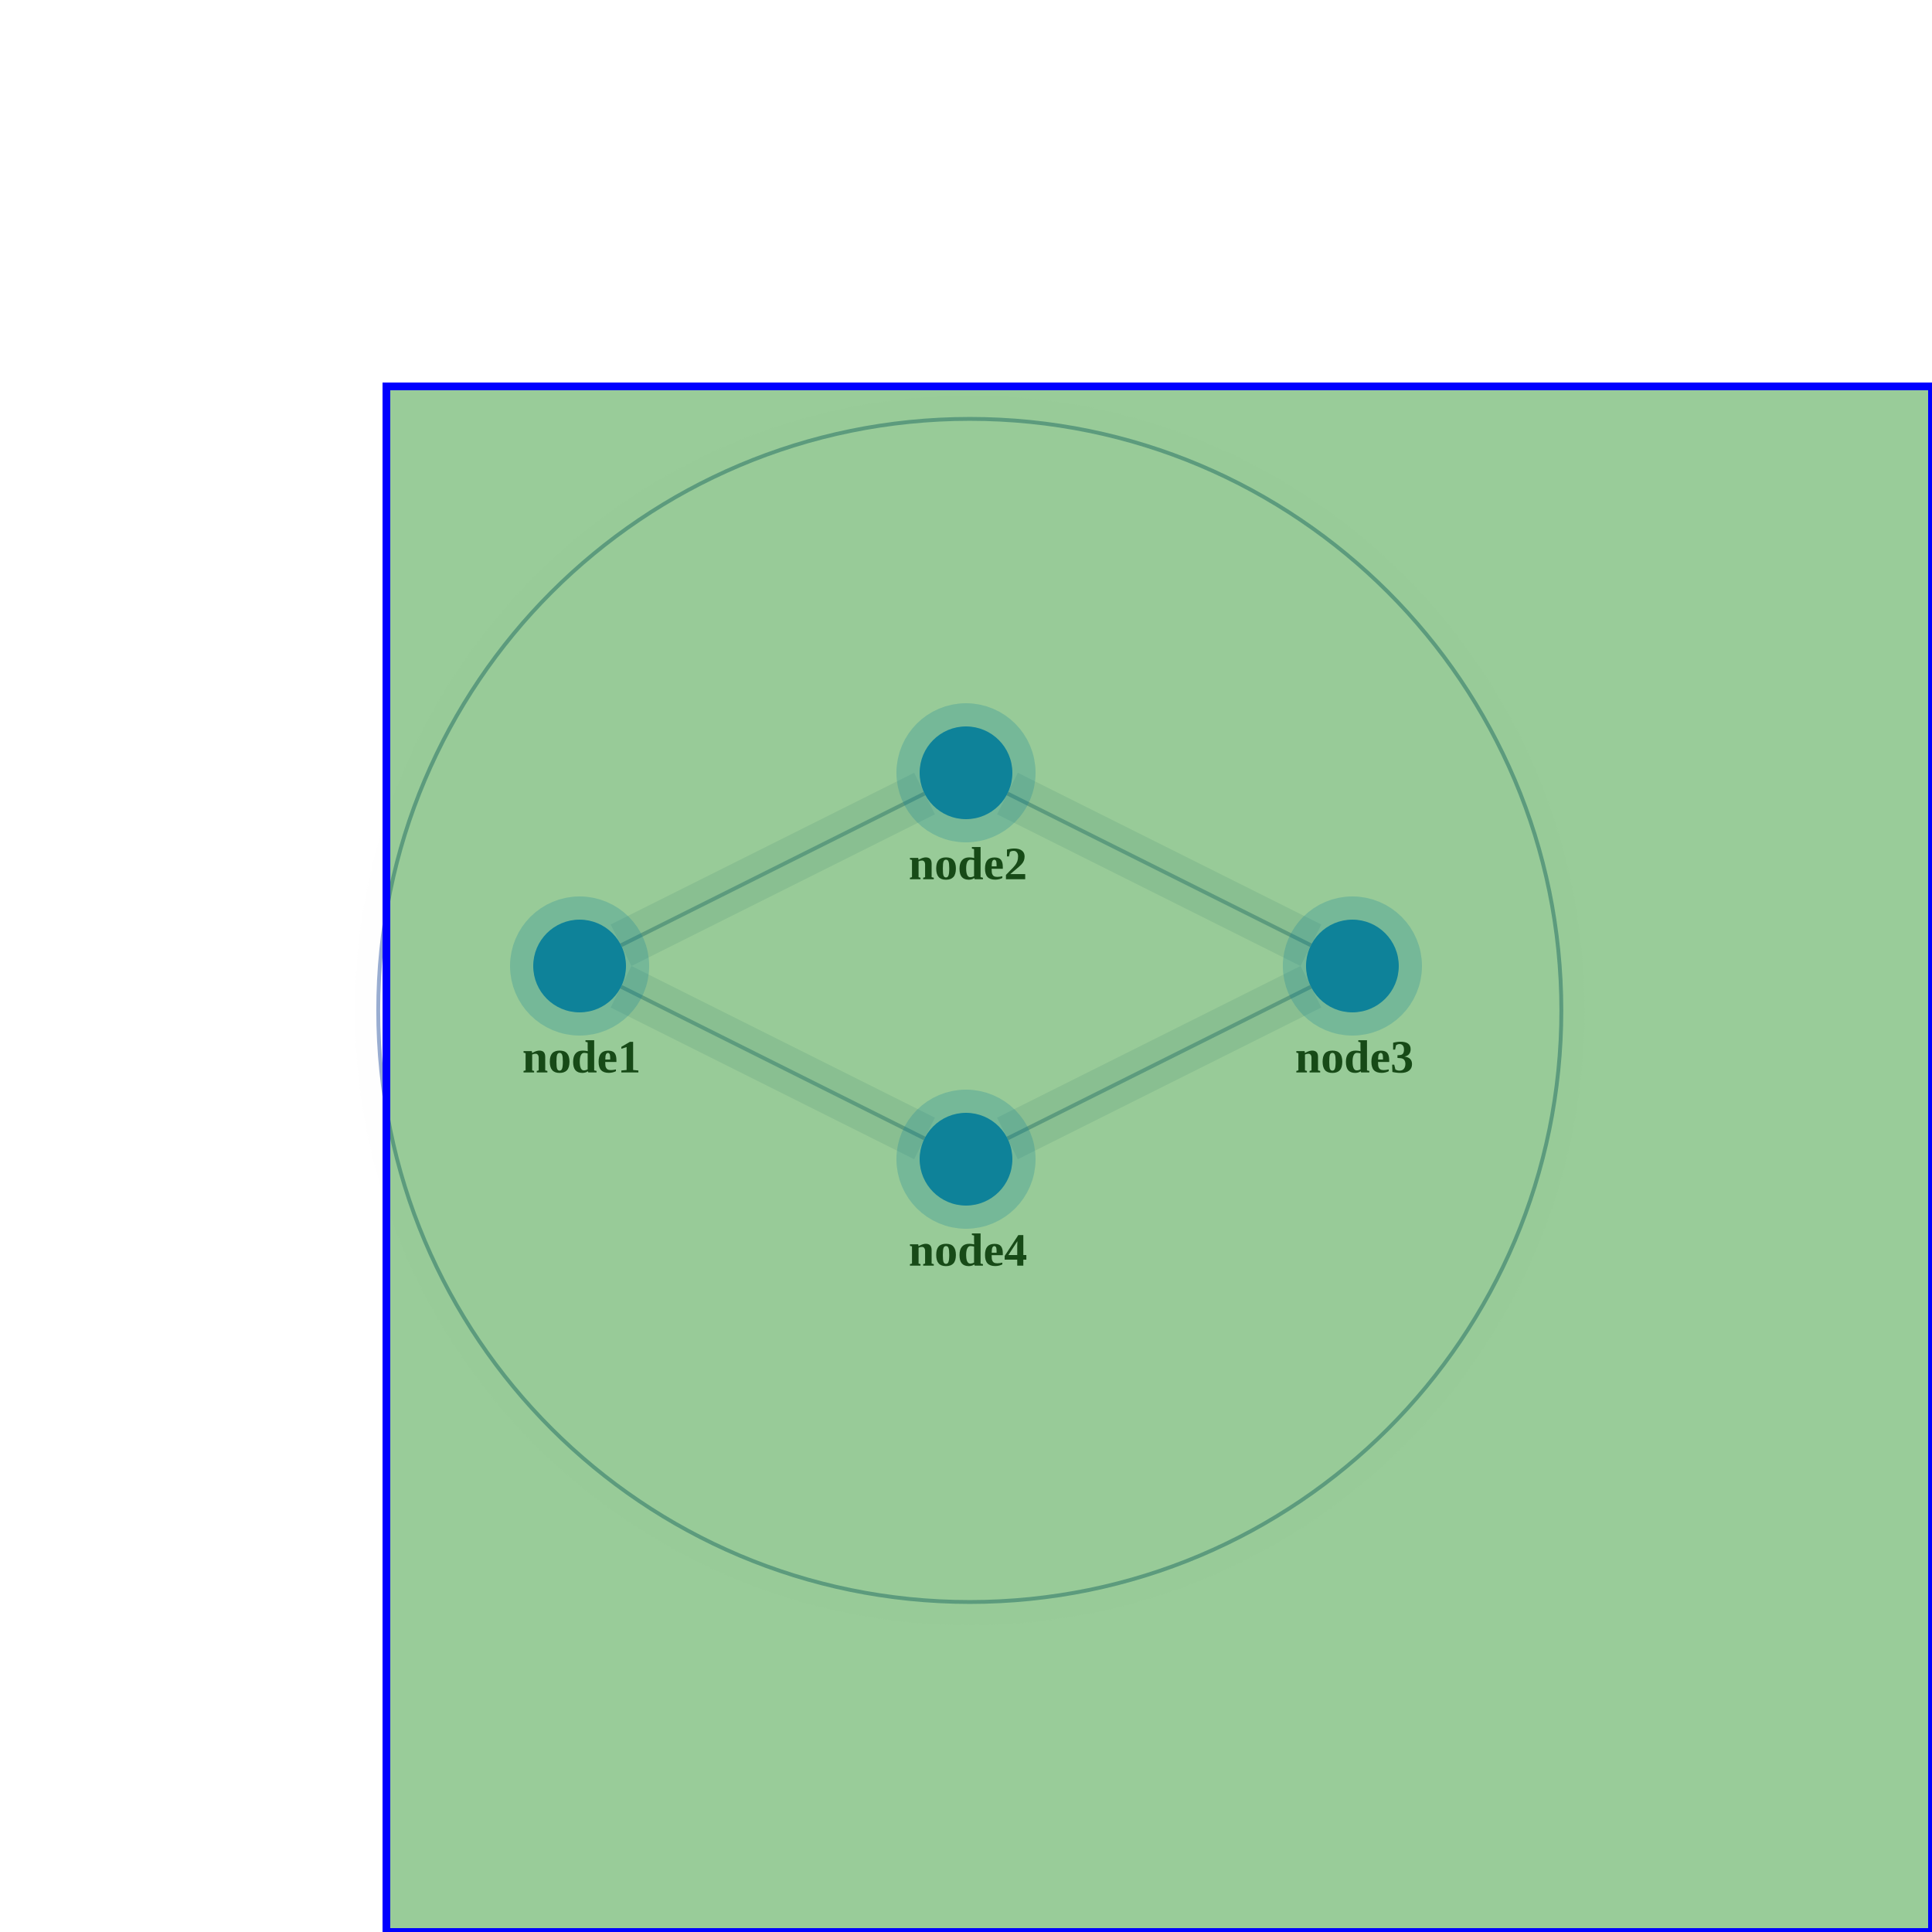
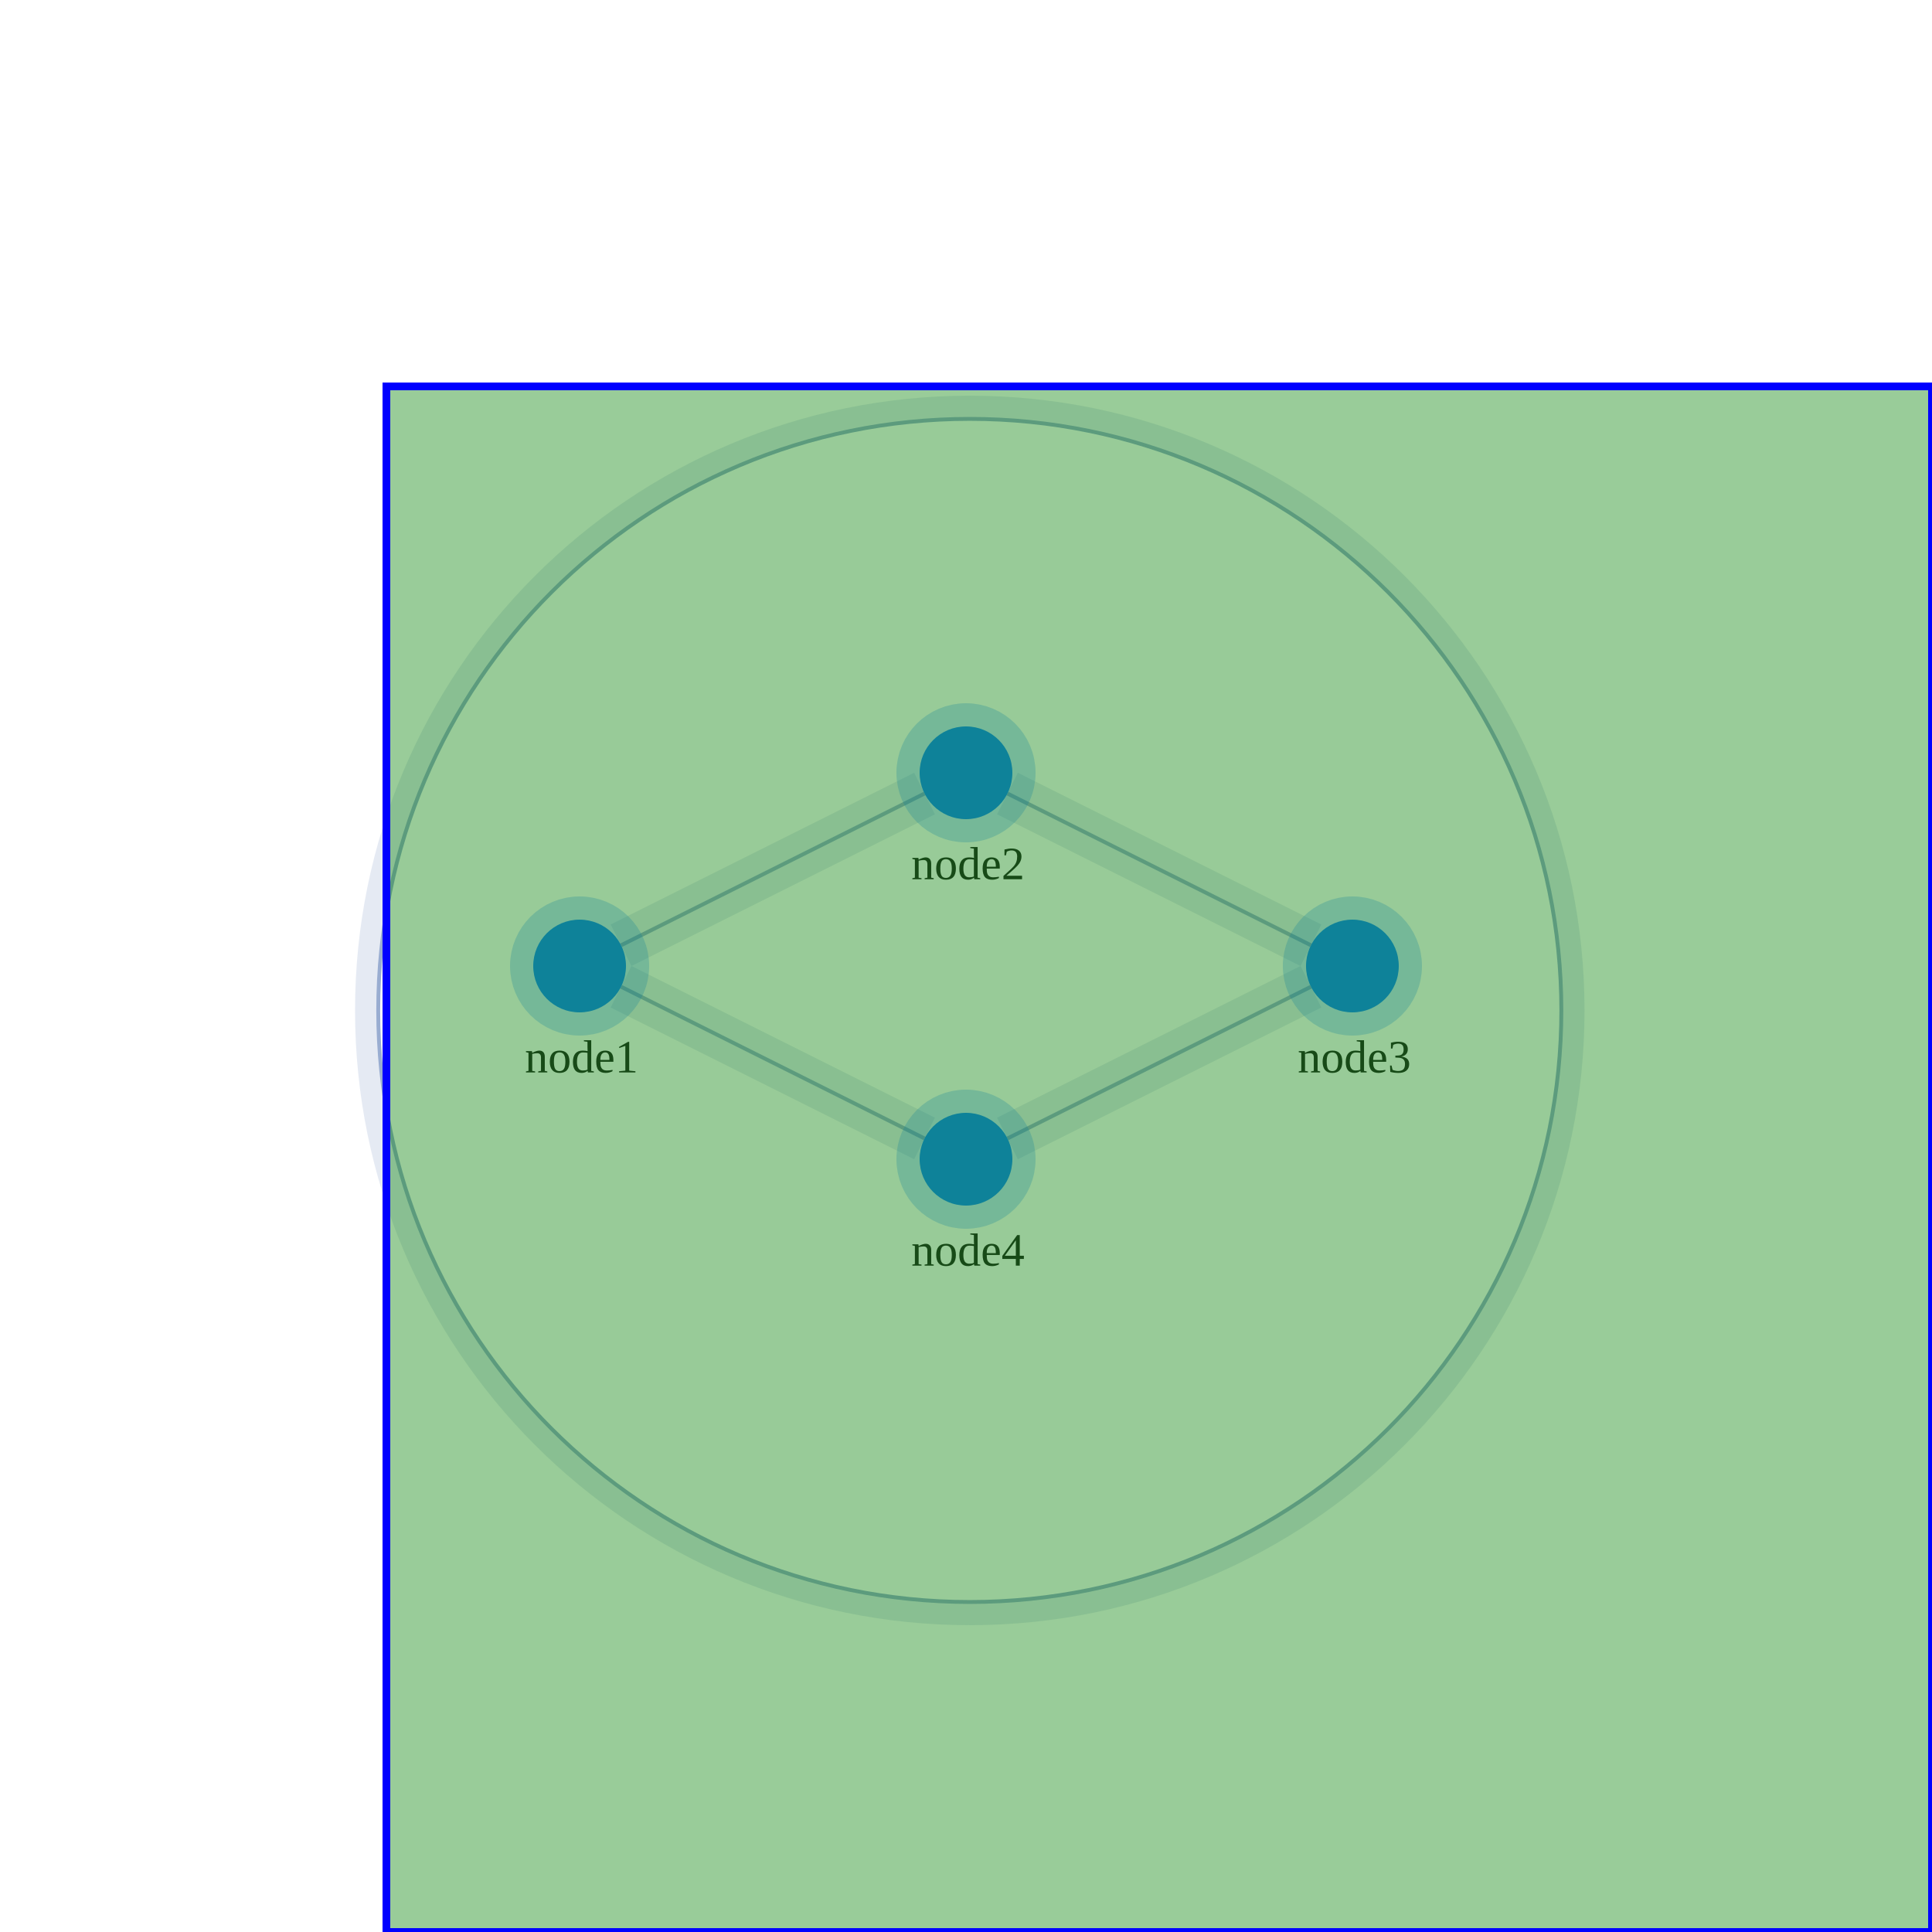
<svg xmlns="http://www.w3.org/2000/svg" width="500" height="500" style="background: transparent; position: absolute; outline: none;" color-interpolation-filters="sRGB" tabindex="1">
  <defs />
  <g id="g-svg-camera" transform="matrix(1,0,0,1,0,0)">
    <g id="g-root" fill="none" transform="matrix(1,0,0,1,0,0)">
      <g id="g-svg-7" fill="none" transform="matrix(1,0,0,1,0,0)">
        <g id="combo1" fill="none" transform="matrix(1,0,0,1,250.98,261.5)">
          <g transform="matrix(1,0,0,1,0,0)">
-             <circle id="halo" fill="none" transform="translate(-153.0956,-153.0956)" cx="153.096" cy="153.096" stroke-dasharray="0,0" stroke-width="12" stroke="rgba(253,253,253,1)" r="153.096" stroke-opacity="0.25" pointer-events="none" />
+             <circle id="halo" fill="none" transform="translate(-153.0956,-153.0956)" cx="153.096" cy="153.096" stroke-dasharray="0,0" stroke-width="12" stroke="rgba(153,173,209,1)" r="153.096" stroke-opacity="0.25" pointer-events="none" />
          </g>
          <g transform="matrix(1,0,0,1,0,0)">
            <circle id="key" fill="rgba(253,253,253,1)" transform="translate(-153.0956,-153.0956)" cx="153.096" cy="153.096" stroke-dasharray="0,0" stroke-width="1" stroke="rgba(153,173,209,1)" r="153.096" />
          </g>
        </g>
      </g>
      <g id="g-svg-6" fill="none" transform="matrix(1,0,0,1,0,0)">
        <g id="edge1" fill="none" marker-start="false" marker-end="false" transform="matrix(1,0,0,1,0,0)">
          <g id="edge1" fill="none" marker-start="false" marker-end="false" stroke="transparent" stroke-width="3" />
          <g transform="matrix(1,0,0,1,160.7331,205.3666)">
            <path id="halo" fill="none" d="M 0,39.267 L 78.534,0" stroke-width="12" stroke="rgba(153,173,209,1)" stroke-dasharray="0,0" pointer-events="none" stroke-opacity="0.25" />
            <path id="halo" fill="none" d="M 0,39.267 L 78.534,0" stroke-width="14" stroke="transparent" stroke-dasharray="0,0" pointer-events="none" stroke-opacity="0.25" />
          </g>
          <g transform="matrix(1,0,0,1,160.7331,205.3666)">
            <path id="key" fill="none" d="M 0,39.267 L 78.534,0" stroke-width="1" stroke="rgba(153,173,209,1)" />
            <path id="key" fill="none" d="M 0,39.267 L 78.534,0" stroke-width="1" stroke="transparent" />
          </g>
        </g>
        <g id="edge2" fill="none" marker-start="false" marker-end="false" transform="matrix(1,0,0,1,0,0)">
          <g id="edge2" fill="none" marker-start="false" marker-end="false" stroke="transparent" stroke-width="3" />
          <g transform="matrix(1,0,0,1,260.7331,205.3666)">
            <path id="halo" fill="none" d="M 0,0 L 78.534,39.267" stroke-width="12" stroke="rgba(153,173,209,1)" stroke-dasharray="0,0" pointer-events="none" stroke-opacity="0.25" />
            <path id="halo" fill="none" d="M 0,0 L 78.534,39.267" stroke-width="14" stroke="transparent" stroke-dasharray="0,0" pointer-events="none" stroke-opacity="0.25" />
          </g>
          <g transform="matrix(1,0,0,1,260.7331,205.3666)">
            <path id="key" fill="none" d="M 0,0 L 78.534,39.267" stroke-width="1" stroke="rgba(153,173,209,1)" />
            <path id="key" fill="none" d="M 0,0 L 78.534,39.267" stroke-width="1" stroke="transparent" />
          </g>
        </g>
        <g id="edge3" fill="none" marker-start="false" marker-end="false" transform="matrix(1,0,0,1,0,0)">
          <g id="edge3" fill="none" marker-start="false" marker-end="false" stroke="transparent" stroke-width="3" />
          <g transform="matrix(1,0,0,1,260.7331,255.3666)">
            <path id="halo" fill="none" d="M 78.534,0 L 0,39.267" stroke-width="12" stroke="rgba(153,173,209,1)" stroke-dasharray="0,0" pointer-events="none" stroke-opacity="0.25" />
            <path id="halo" fill="none" d="M 78.534,0 L 0,39.267" stroke-width="14" stroke="transparent" stroke-dasharray="0,0" pointer-events="none" stroke-opacity="0.25" />
          </g>
          <g transform="matrix(1,0,0,1,260.7331,255.3666)">
            <path id="key" fill="none" d="M 78.534,0 L 0,39.267" stroke-width="1" stroke="rgba(153,173,209,1)" />
            <path id="key" fill="none" d="M 78.534,0 L 0,39.267" stroke-width="1" stroke="transparent" />
          </g>
        </g>
        <g id="edge4" fill="none" marker-start="false" marker-end="false" transform="matrix(1,0,0,1,0,0)">
          <g id="edge4" fill="none" marker-start="false" marker-end="false" stroke="transparent" stroke-width="3" />
          <g transform="matrix(1,0,0,1,160.7331,255.3666)">
            <path id="halo" fill="none" d="M 0,0 L 78.534,39.267" stroke-width="12" stroke="rgba(153,173,209,1)" stroke-dasharray="0,0" pointer-events="none" stroke-opacity="0.25" />
            <path id="halo" fill="none" d="M 0,0 L 78.534,39.267" stroke-width="14" stroke="transparent" stroke-dasharray="0,0" pointer-events="none" stroke-opacity="0.25" />
          </g>
          <g transform="matrix(1,0,0,1,160.7331,255.3666)">
            <path id="key" fill="none" d="M 0,0 L 78.534,39.267" stroke-width="1" stroke="rgba(153,173,209,1)" />
            <path id="key" fill="none" d="M 0,0 L 78.534,39.267" stroke-width="1" stroke="transparent" />
          </g>
        </g>
      </g>
      <g id="g-svg-5" fill="none" transform="matrix(1,0,0,1,0,0)">
        <g id="node1" fill="none" transform="matrix(1,0,0,1,150,250)">
          <g transform="matrix(1,0,0,1,0,0)">
-             <circle id="halo" fill="none" transform="translate(-12,-12)" cx="12" cy="12" stroke-width="12" stroke="rgba(23,131,255,1)" r="12" stroke-dasharray="0,0" stroke-opacity="0.25" pointer-events="none" />
+             <circle id="halo" fill="none" transform="translate(-12,-12)" cx="12" cy="12" stroke-width="12" stroke="rgba(23,131,255,1)" stroke-opacity="0.25" r="12" stroke-dasharray="0,0" pointer-events="none" />
          </g>
          <g transform="matrix(1,0,0,1,0,0)">
-             <circle id="key" fill="rgba(23,131,255,1)" transform="translate(-12,-12)" cx="12" cy="12" stroke-width="0" r="12" stroke="rgba(0,0,0,1)" />
+             <circle id="key" fill="rgba(23,131,255,1)" transform="translate(-12,-12)" cx="12" cy="12" stroke-width="0" stroke="rgba(0,0,0,1)" r="12" />
          </g>
          <g id="label" fill="none" transform="matrix(1,0,0,1,0,12)">
            <g transform="matrix(1,0,0,1,0,0)">
-               <text id="text" fill="rgba(0,0,0,0.851)" dominant-baseline="central" paint-order="stroke" dx="0.5" dy="11.5px" font-size="12" text-anchor="middle" font-weight="700">
+               <text id="text" fill="rgba(0,0,0,0.851)" dominant-baseline="central" paint-order="stroke" dx="0.5" dy="11.5px" font-size="12" text-anchor="middle" font-weight="400">
                node1
              </text>
            </g>
          </g>
        </g>
        <g id="node2" fill="none" transform="matrix(1,0,0,1,250,200)">
          <g transform="matrix(1,0,0,1,0,0)">
-             <circle id="halo" fill="none" transform="translate(-12,-12)" cx="12" cy="12" stroke-width="12" stroke="rgba(23,131,255,1)" r="12" stroke-dasharray="0,0" stroke-opacity="0.25" pointer-events="none" />
+             <circle id="halo" fill="none" transform="translate(-12,-12)" cx="12" cy="12" stroke-width="12" stroke="rgba(23,131,255,1)" stroke-opacity="0.25" r="12" stroke-dasharray="0,0" pointer-events="none" />
          </g>
          <g transform="matrix(1,0,0,1,0,0)">
-             <circle id="key" fill="rgba(23,131,255,1)" transform="translate(-12,-12)" cx="12" cy="12" stroke-width="0" r="12" stroke="rgba(0,0,0,1)" />
+             <circle id="key" fill="rgba(23,131,255,1)" transform="translate(-12,-12)" cx="12" cy="12" stroke-width="0" stroke="rgba(0,0,0,1)" r="12" />
          </g>
          <g id="label" fill="none" transform="matrix(1,0,0,1,0,12)">
            <g transform="matrix(1,0,0,1,0,0)">
-               <text id="text" fill="rgba(0,0,0,0.851)" dominant-baseline="central" paint-order="stroke" dx="0.5" dy="11.5px" font-size="12" text-anchor="middle" font-weight="700">
+               <text id="text" fill="rgba(0,0,0,0.851)" dominant-baseline="central" paint-order="stroke" dx="0.5" dy="11.5px" font-size="12" text-anchor="middle" font-weight="400">
                node2
              </text>
            </g>
          </g>
        </g>
        <g id="node3" fill="none" transform="matrix(1,0,0,1,350,250)">
          <g transform="matrix(1,0,0,1,0,0)">
-             <circle id="halo" fill="none" transform="translate(-12,-12)" cx="12" cy="12" stroke-width="12" stroke="rgba(23,131,255,1)" r="12" stroke-dasharray="0,0" stroke-opacity="0.25" pointer-events="none" />
+             <circle id="halo" fill="none" transform="translate(-12,-12)" cx="12" cy="12" stroke-width="12" stroke="rgba(23,131,255,1)" stroke-opacity="0.25" r="12" stroke-dasharray="0,0" pointer-events="none" />
          </g>
          <g transform="matrix(1,0,0,1,0,0)">
-             <circle id="key" fill="rgba(23,131,255,1)" transform="translate(-12,-12)" cx="12" cy="12" stroke-width="0" r="12" stroke="rgba(0,0,0,1)" />
+             <circle id="key" fill="rgba(23,131,255,1)" transform="translate(-12,-12)" cx="12" cy="12" stroke-width="0" stroke="rgba(0,0,0,1)" r="12" />
          </g>
          <g id="label" fill="none" transform="matrix(1,0,0,1,0,12)">
            <g transform="matrix(1,0,0,1,0,0)">
-               <text id="text" fill="rgba(0,0,0,0.851)" dominant-baseline="central" paint-order="stroke" dx="0.5" dy="11.5px" font-size="12" text-anchor="middle" font-weight="700">
+               <text id="text" fill="rgba(0,0,0,0.851)" dominant-baseline="central" paint-order="stroke" dx="0.5" dy="11.5px" font-size="12" text-anchor="middle" font-weight="400">
                node3
              </text>
            </g>
          </g>
        </g>
        <g id="node4" fill="none" transform="matrix(1,0,0,1,250,300)">
          <g transform="matrix(1,0,0,1,0,0)">
-             <circle id="halo" fill="none" transform="translate(-12,-12)" cx="12" cy="12" stroke-width="12" stroke="rgba(23,131,255,1)" r="12" stroke-dasharray="0,0" stroke-opacity="0.25" pointer-events="none" />
+             <circle id="halo" fill="none" transform="translate(-12,-12)" cx="12" cy="12" stroke-width="12" stroke="rgba(23,131,255,1)" stroke-opacity="0.25" r="12" stroke-dasharray="0,0" pointer-events="none" />
          </g>
          <g transform="matrix(1,0,0,1,0,0)">
-             <circle id="key" fill="rgba(23,131,255,1)" transform="translate(-12,-12)" cx="12" cy="12" stroke-width="0" r="12" stroke="rgba(0,0,0,1)" />
+             <circle id="key" fill="rgba(23,131,255,1)" transform="translate(-12,-12)" cx="12" cy="12" stroke-width="0" stroke="rgba(0,0,0,1)" r="12" />
          </g>
          <g id="label" fill="none" transform="matrix(1,0,0,1,0,12)">
            <g transform="matrix(1,0,0,1,0,0)">
-               <text id="text" fill="rgba(0,0,0,0.851)" dominant-baseline="central" paint-order="stroke" dx="0.5" dy="11.5px" font-size="12" text-anchor="middle" font-weight="700">
+               <text id="text" fill="rgba(0,0,0,0.851)" dominant-baseline="central" paint-order="stroke" dx="0.5" dy="11.5px" font-size="12" text-anchor="middle" font-weight="400">
                node4
              </text>
            </g>
          </g>
        </g>
      </g>
      <g transform="matrix(1,0,0,1,100,100)">
        <path id="g6-lasso-select-path-id" fill="rgba(0,128,0,1)" stroke-width="2" stroke="rgba(0,0,255,1)" fill-opacity="0.4" pointer-events="none" d="M 0,0 L 0,400 L 400,400 L 400,0 Z" />
      </g>
    </g>
  </g>
</svg>
